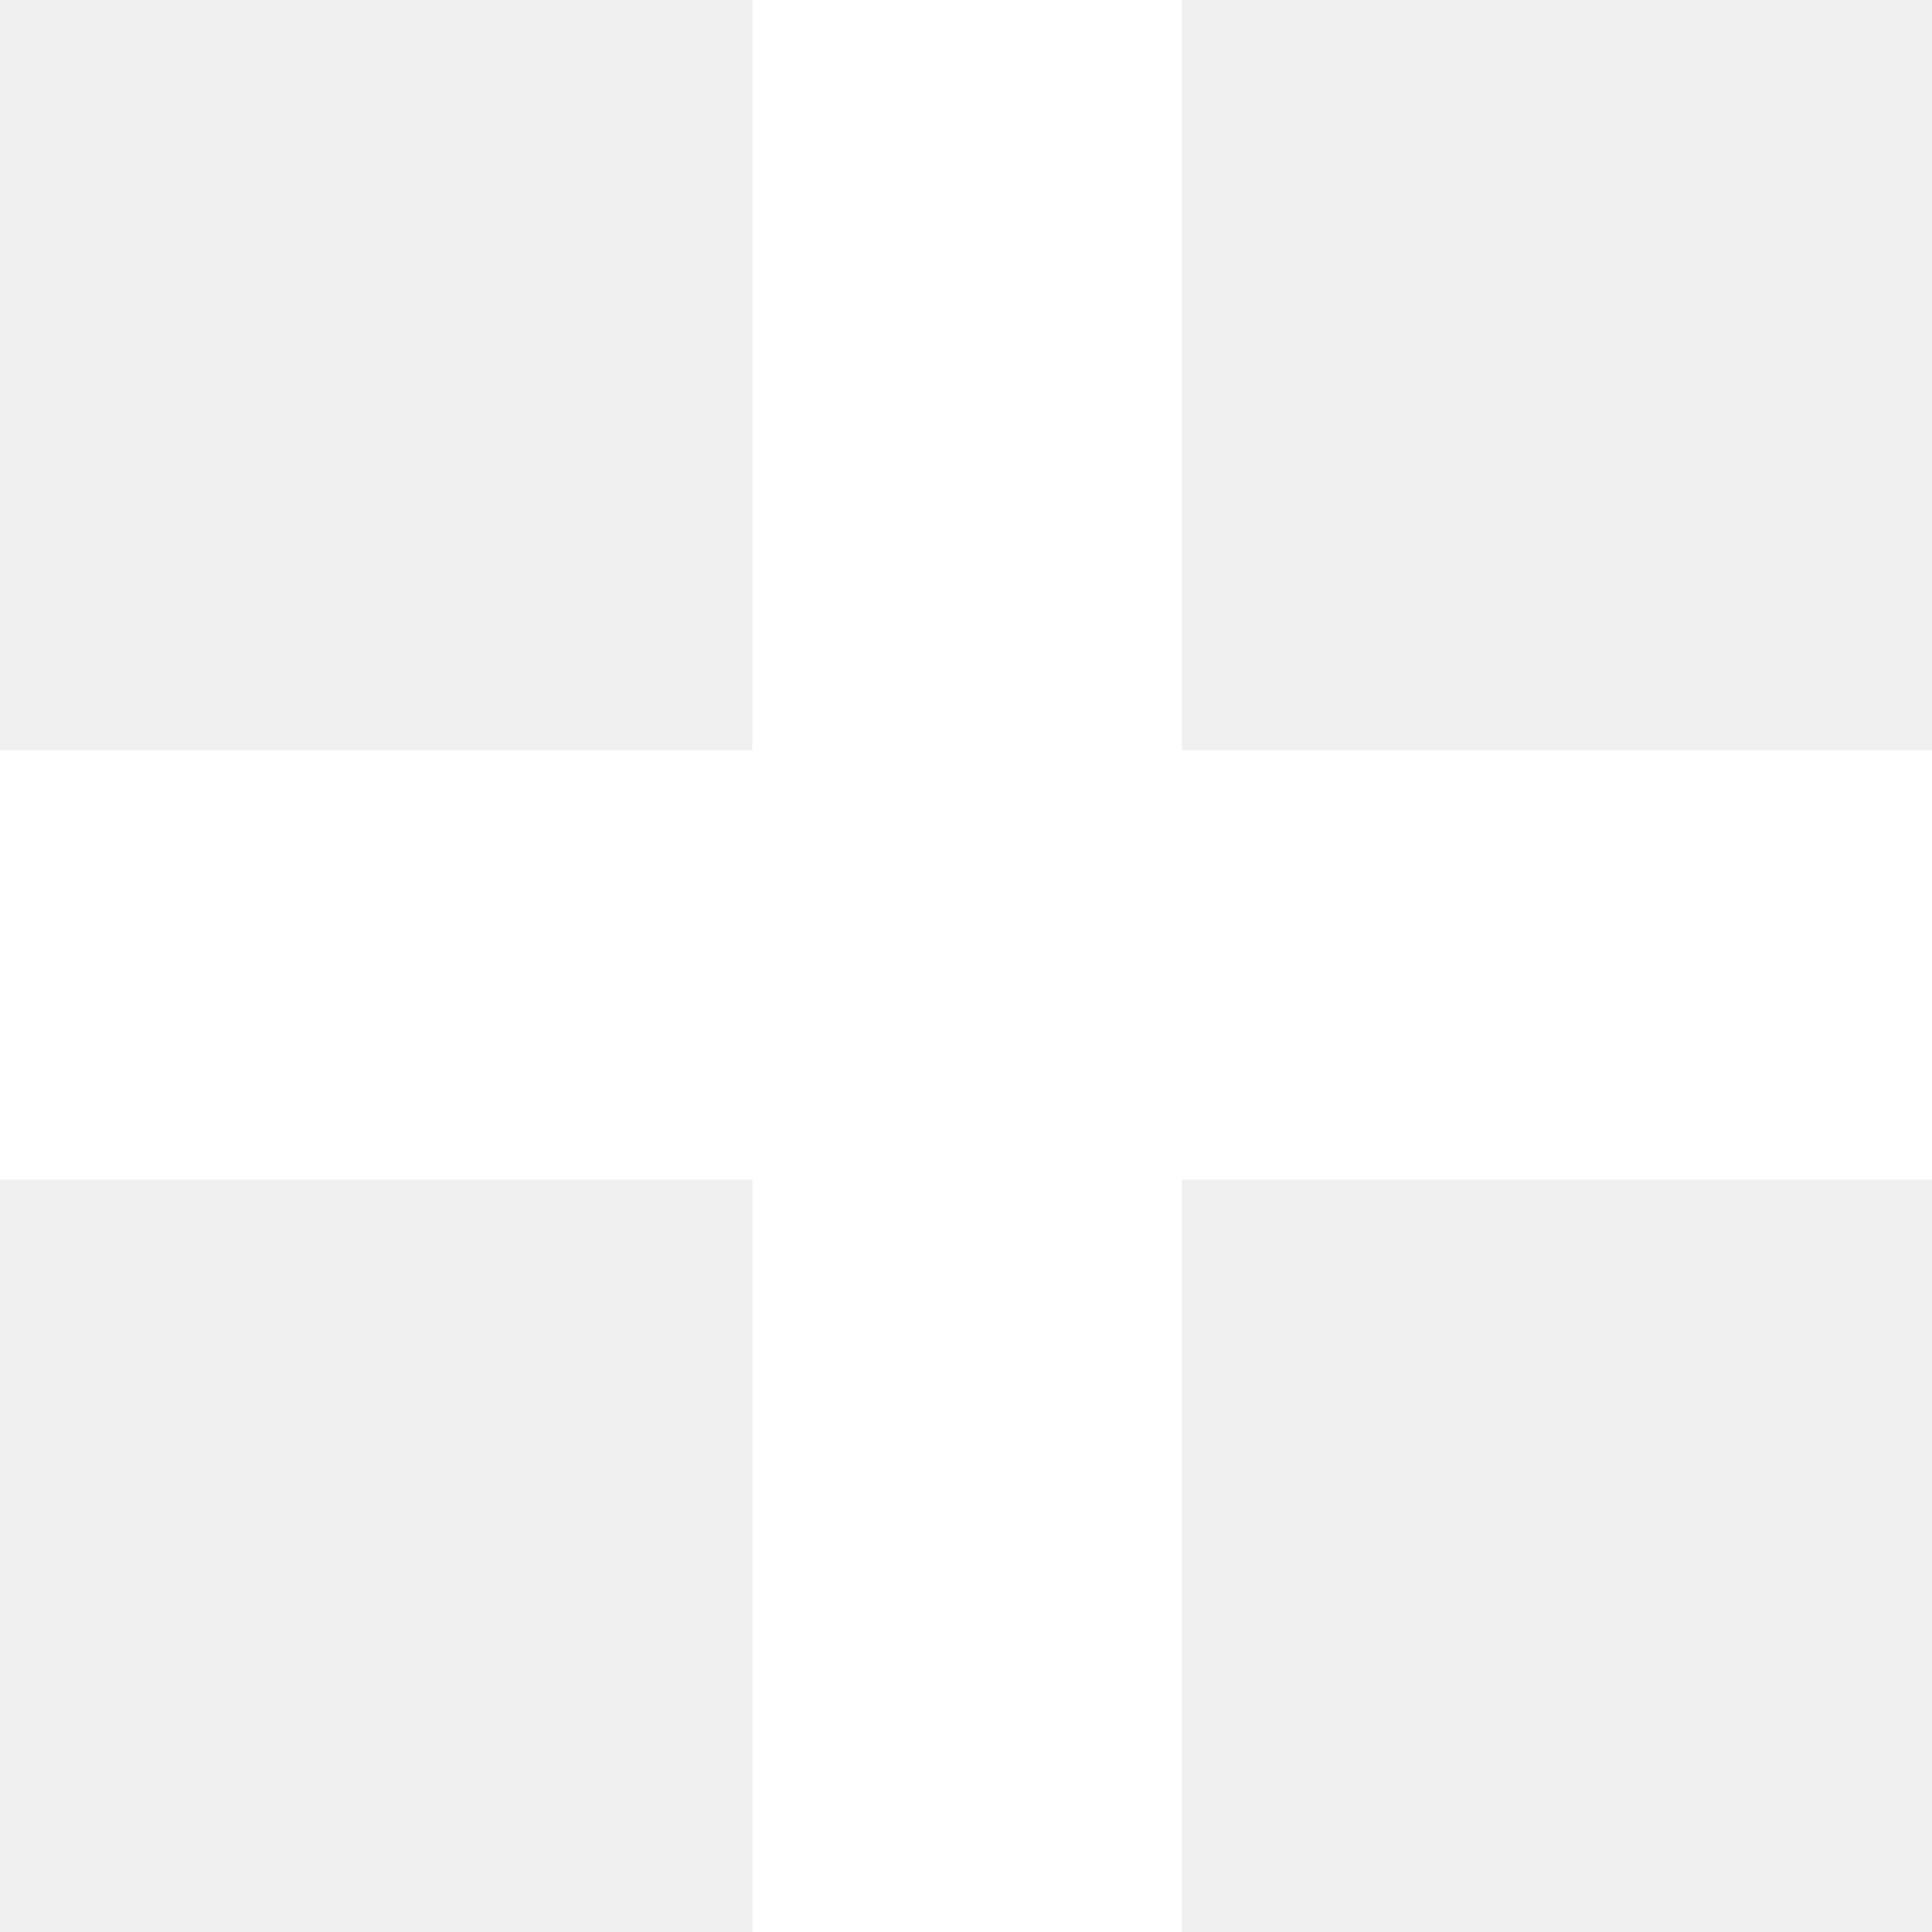
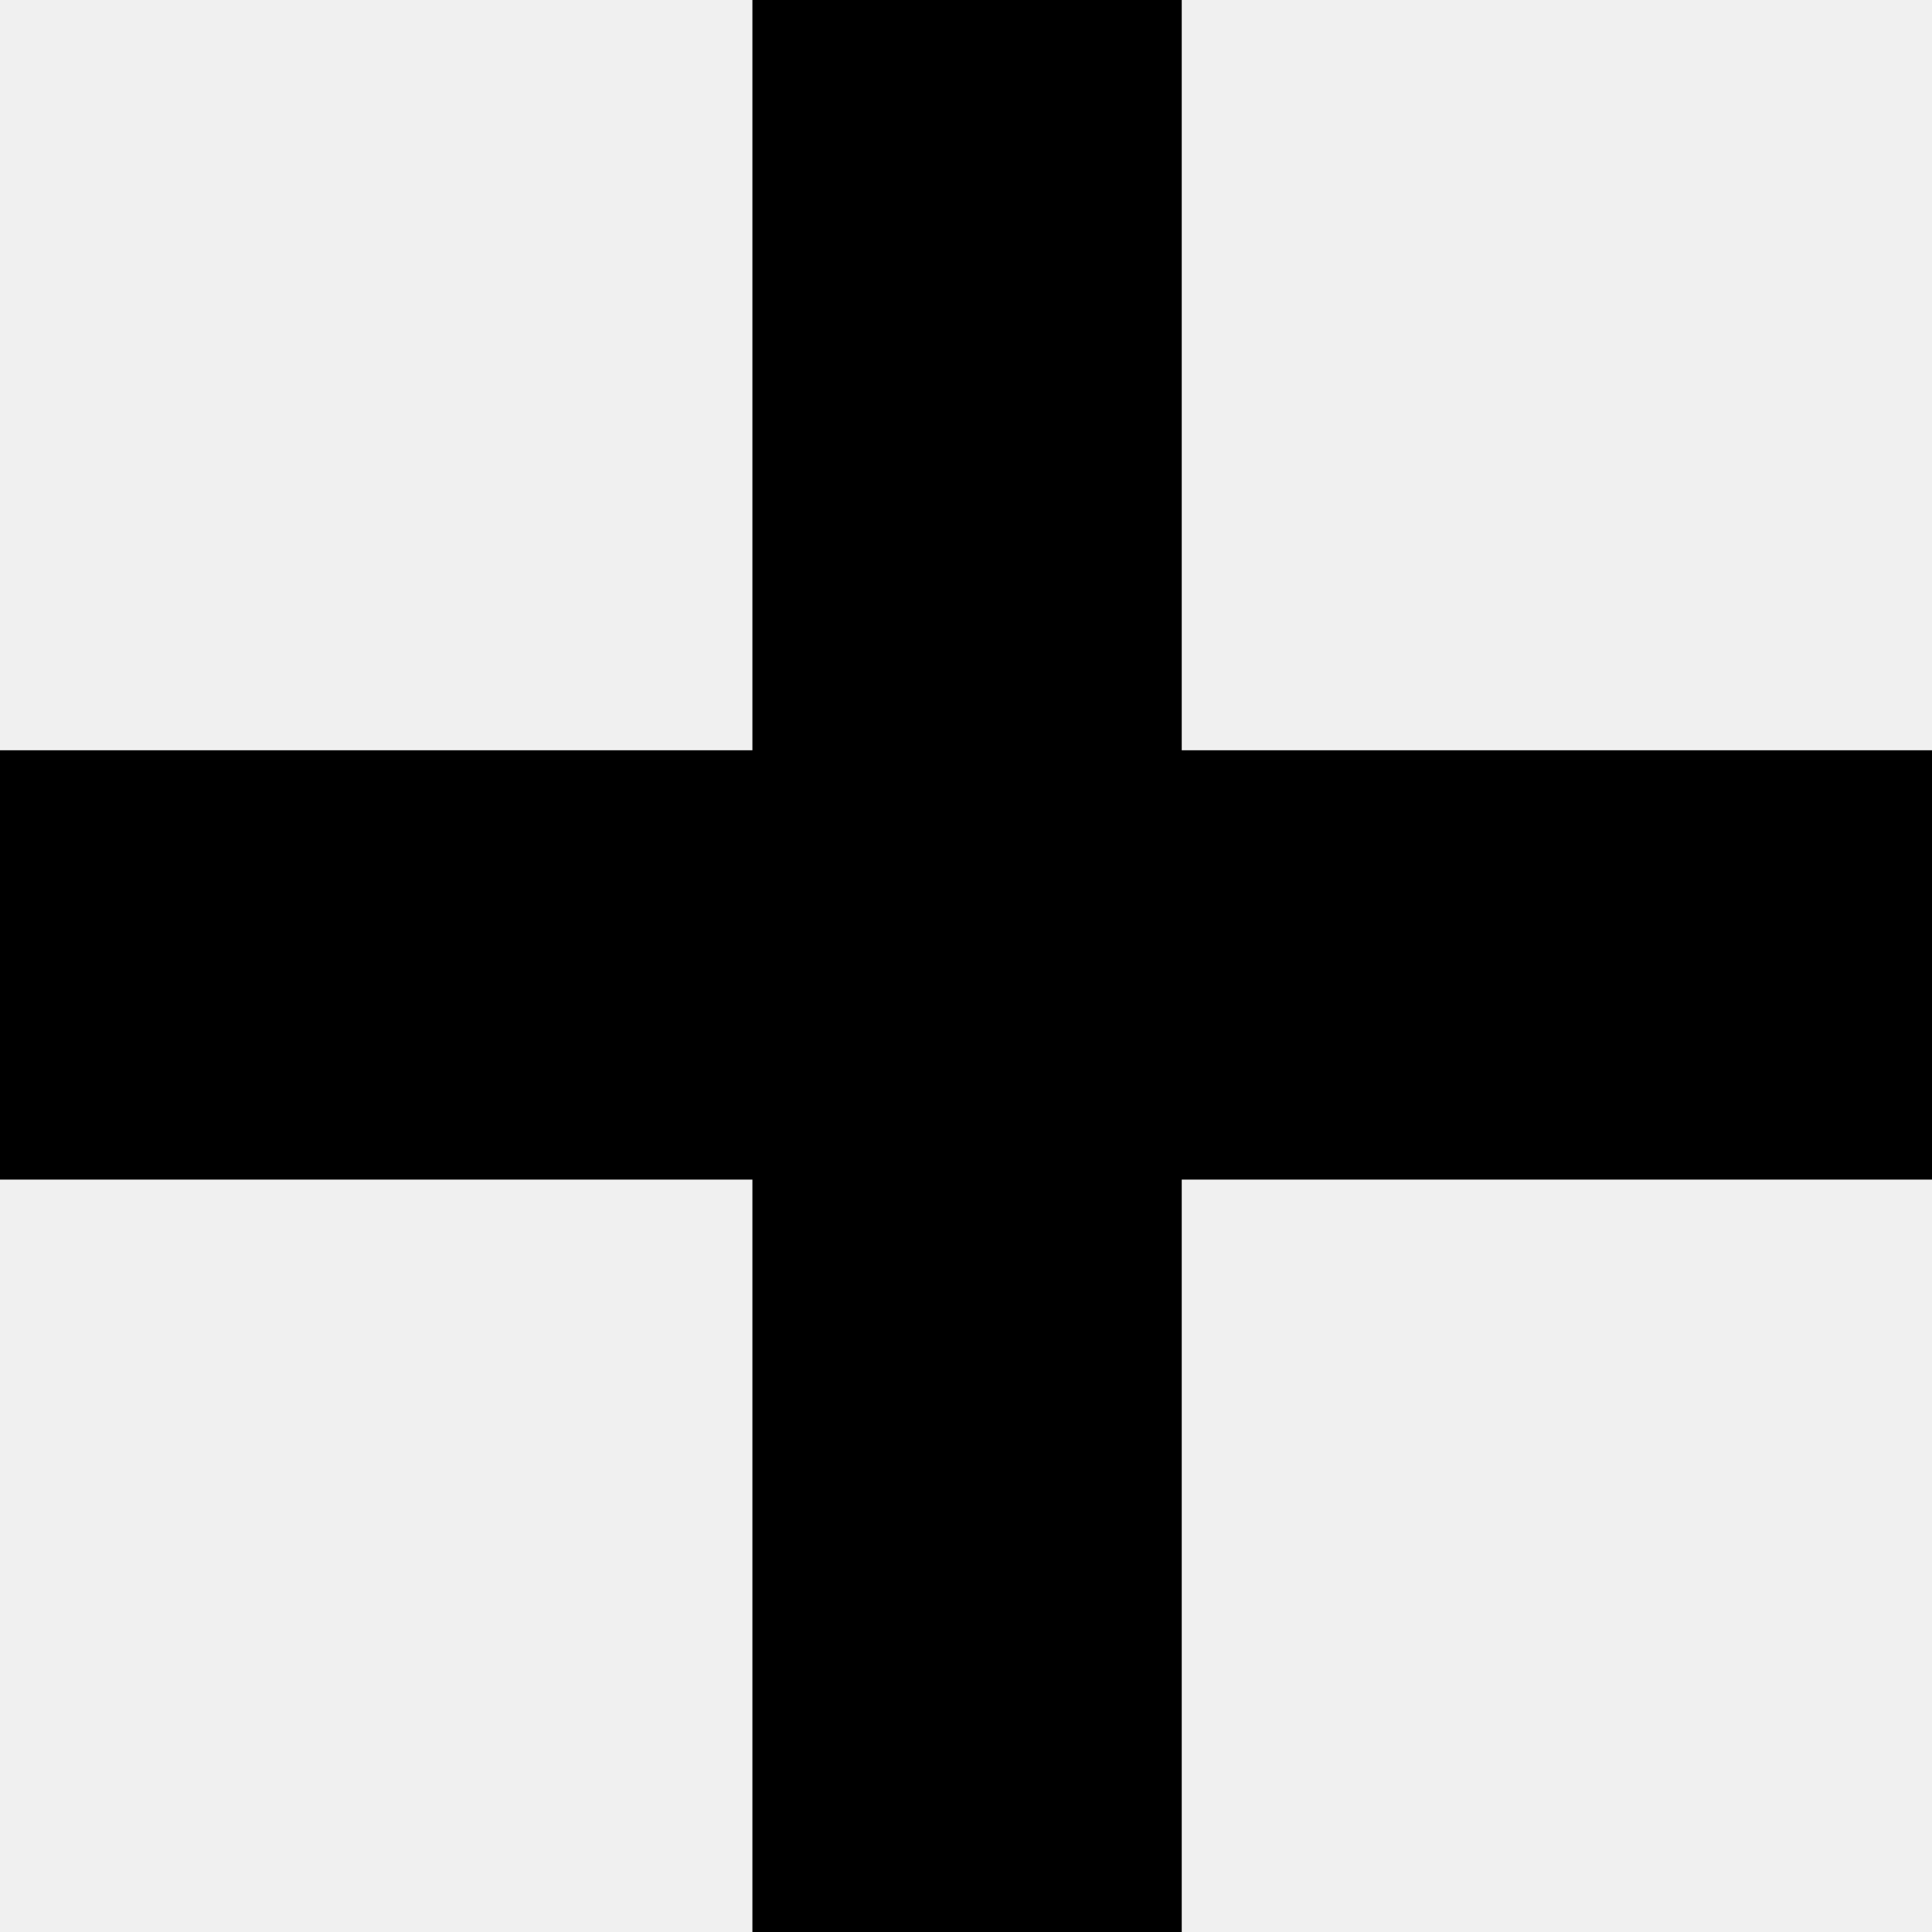
<svg xmlns="http://www.w3.org/2000/svg" width="9" height="9" fill="none" viewBox="0 0 9 9">
-   <path stroke="#fff" stroke-width="2" d="M0 4.495h9M4.505 0v9" />
+   <path stroke="#000" stroke-width="2" d="M0 4.495h9M4.505 0v9" />
</svg>
